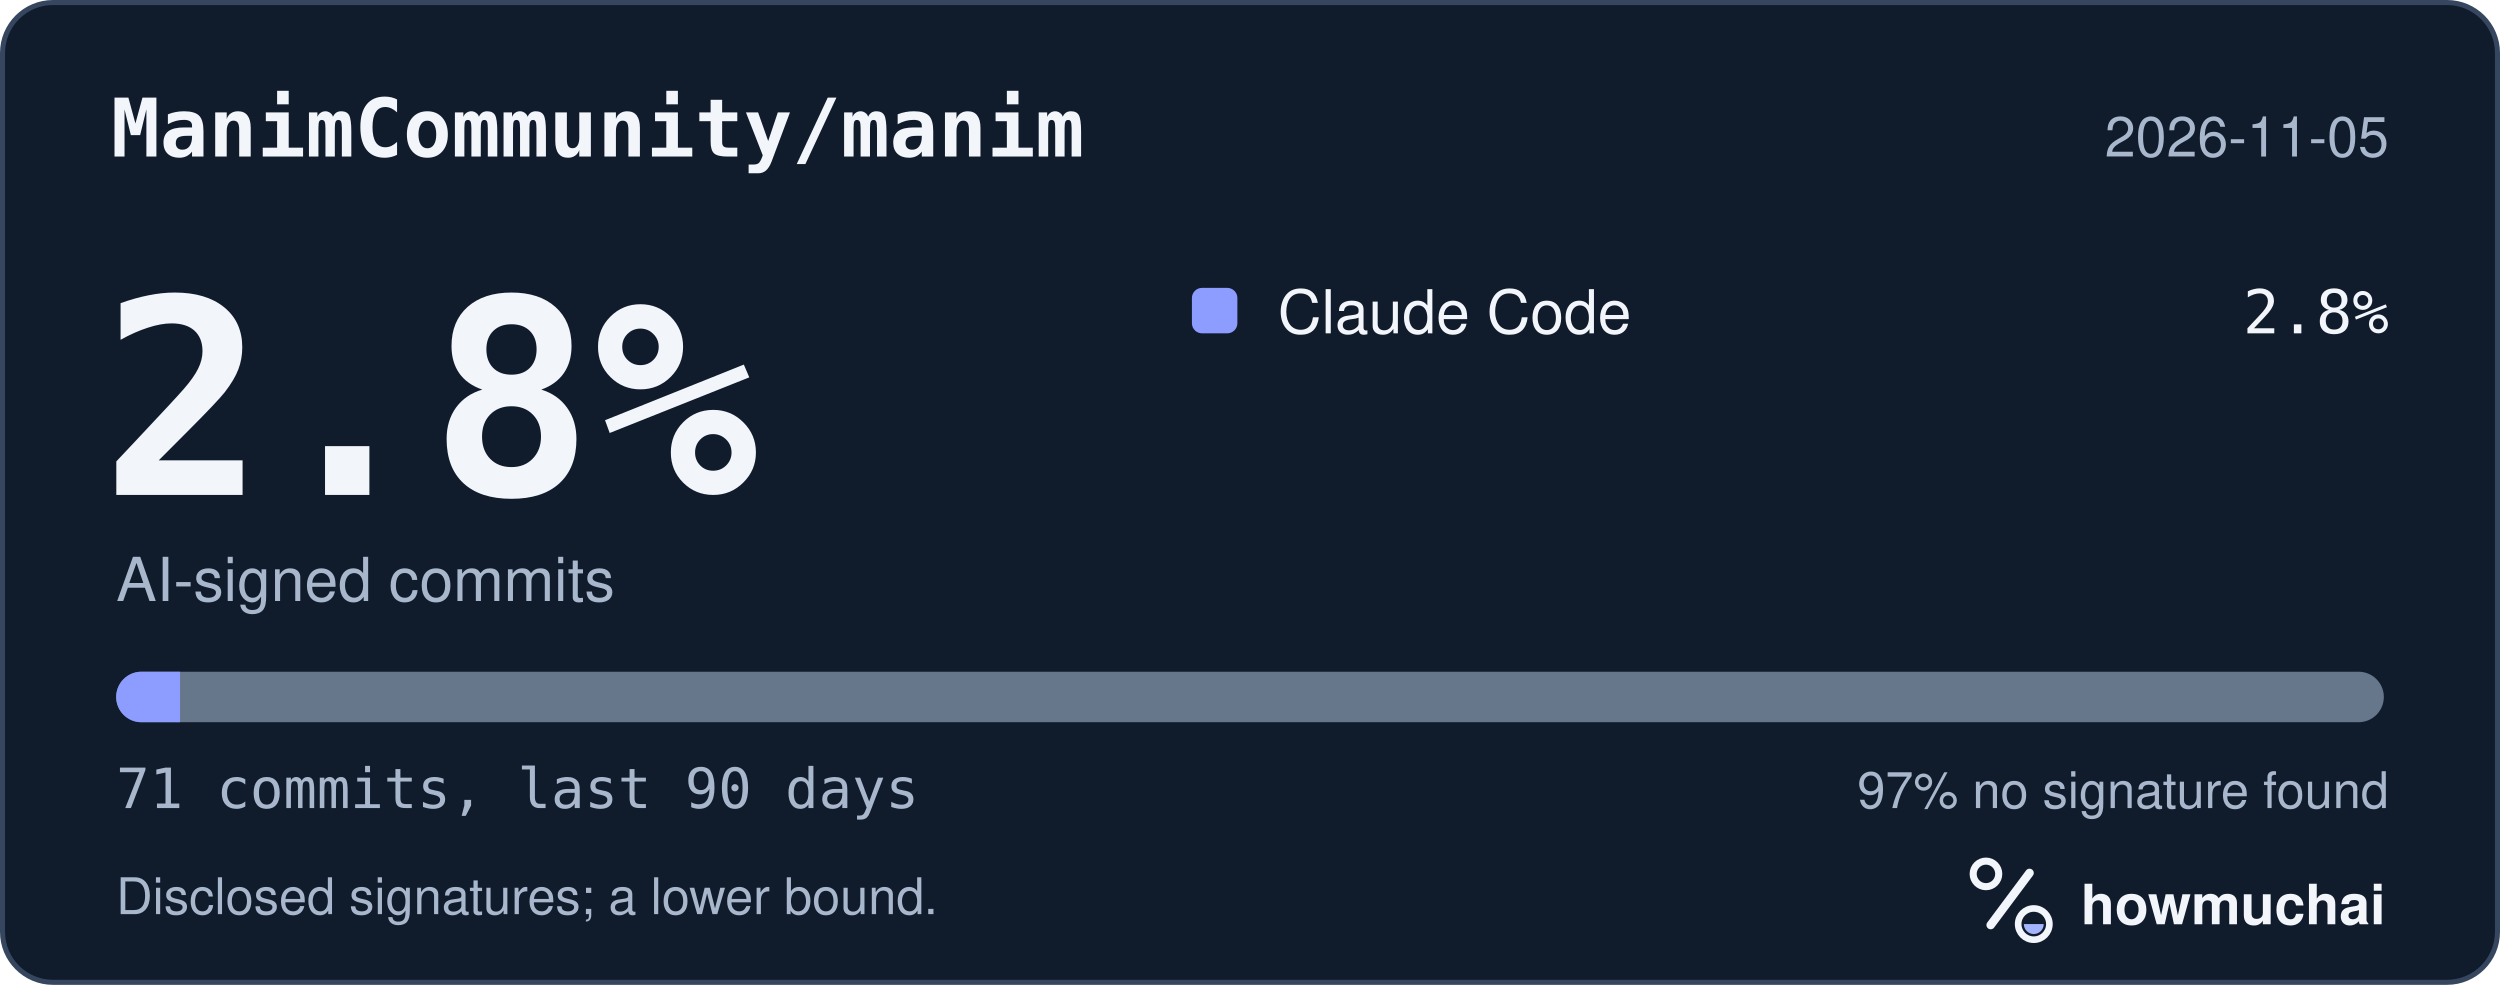
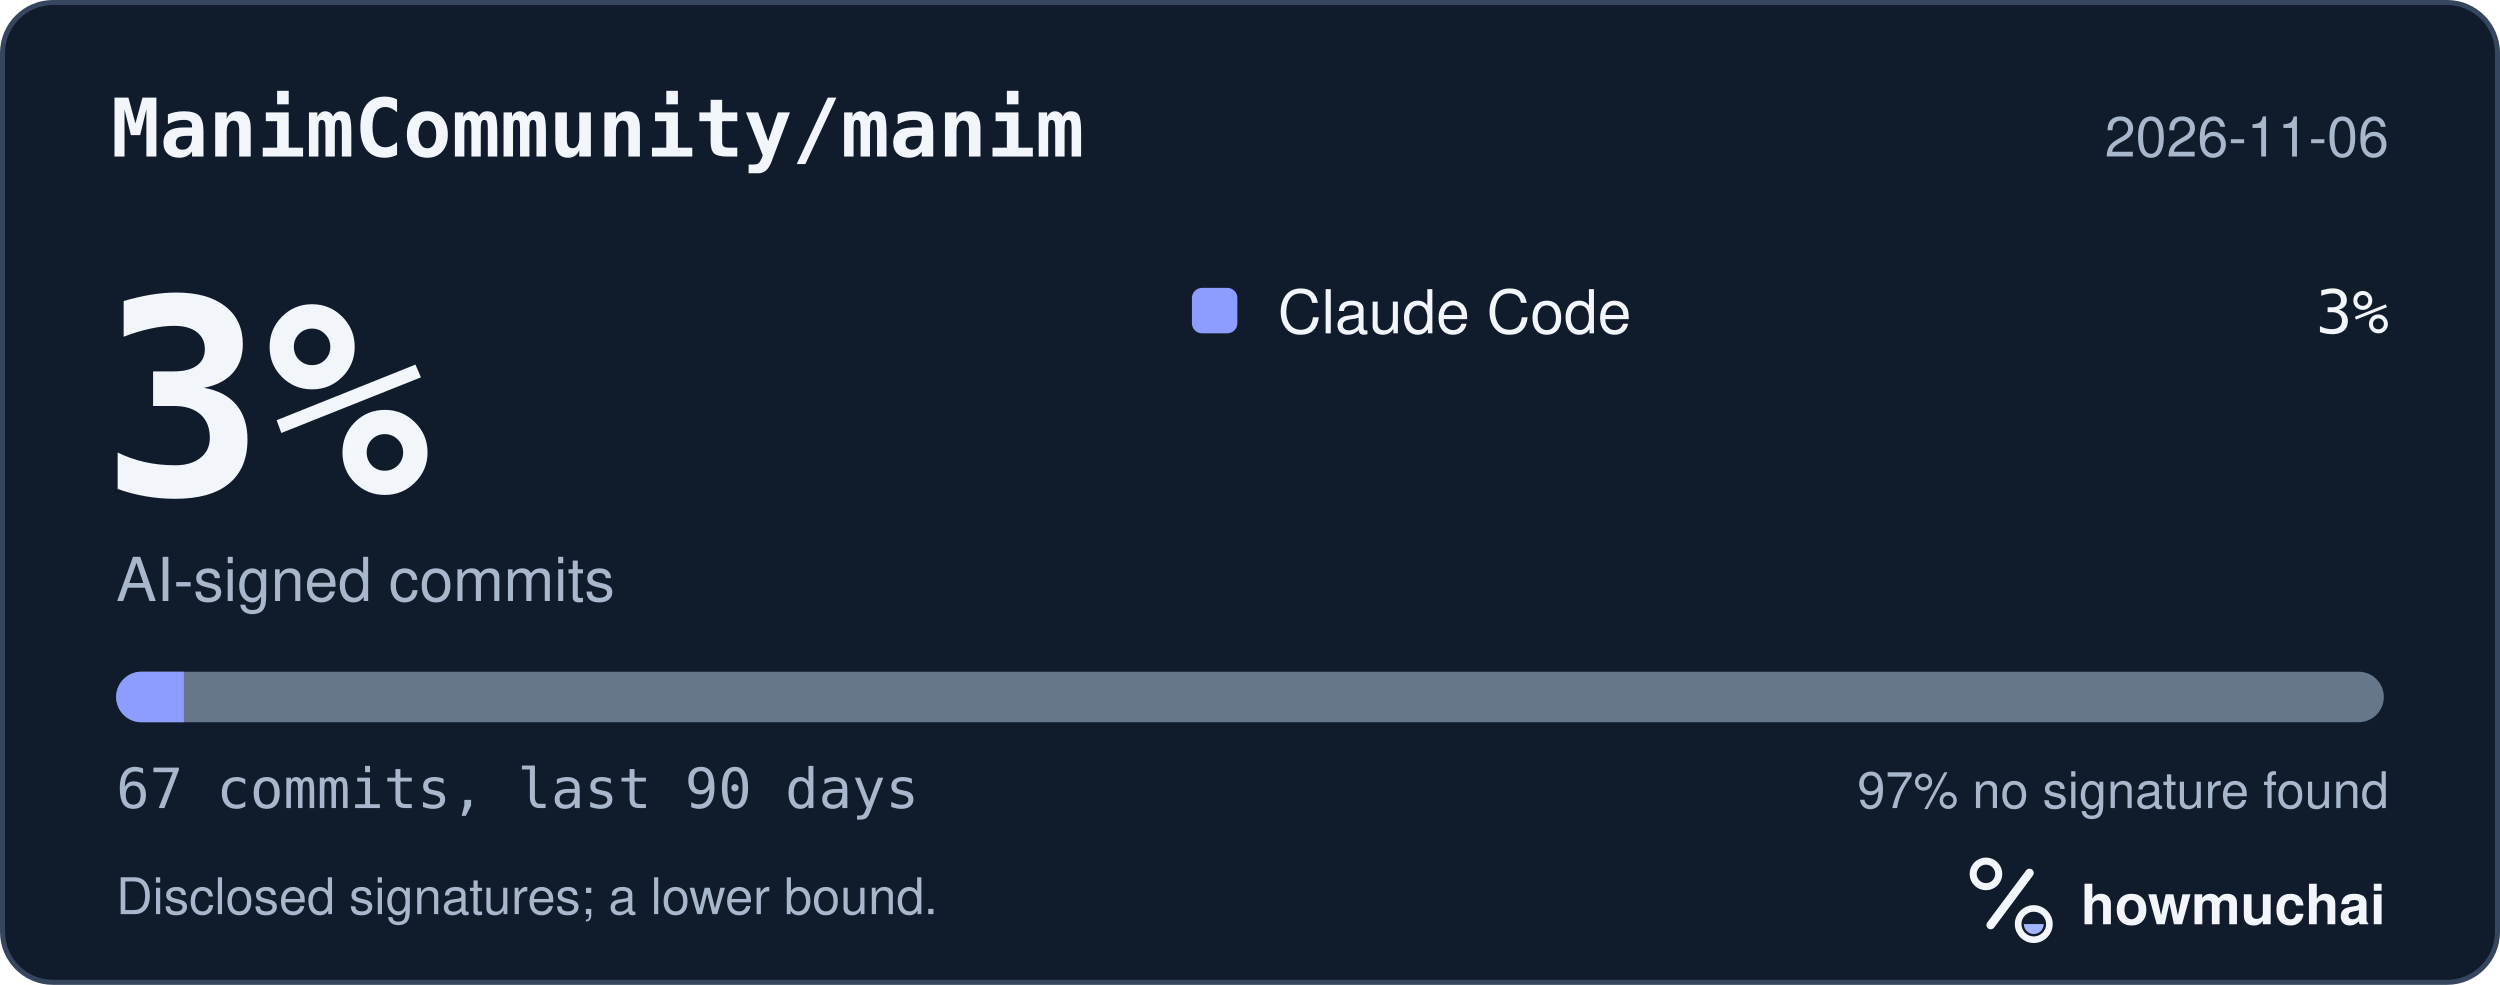
<svg xmlns="http://www.w3.org/2000/svg" width="495" height="195" viewBox="0 0 495 195" role="img" aria-labelledby="hm-t hm-d">
  <rect x="0.5" y="0.5" width="494" height="194" rx="10" fill="#101B2C" stroke="#35465E" />
  <text x="22" y="31" fill="#F2F5FA" font-family="ui-monospace, SF Mono, Menlo, Consolas, IBM Plex Mono, monospace" font-size="16" font-weight="600">ManimCommunity/manim</text>
-   <text x="473" y="31" fill="#A8B7CC" font-family="-apple-system, BlinkMacSystemFont, Segoe UI, Helvetica, Arial, Fira Sans, sans-serif" font-size="11" text-anchor="end">2026-11-05</text>
-   <text x="20" y="98" fill="#F2F5FA" font-family="ui-monospace, SF Mono, Menlo, Consolas, IBM Plex Mono, monospace" font-size="54" font-weight="700">2.8%</text>
+   <text x="473" y="31" fill="#A8B7CC" font-family="-apple-system, BlinkMacSystemFont, Segoe UI, Helvetica, Arial, Fira Sans, sans-serif" font-size="11" text-anchor="end">2026-11-06</text>
+   <text x="20" y="98" fill="#F2F5FA" font-family="ui-monospace, SF Mono, Menlo, Consolas, IBM Plex Mono, monospace" font-size="54" font-weight="700">3%</text>
  <text x="23" y="119" fill="#A8B7CC" font-family="-apple-system, BlinkMacSystemFont, Segoe UI, Helvetica, Arial, Fira Sans, sans-serif" font-size="12">AI-signed commits</text>
  <rect x="236" y="57" width="9" height="9" rx="2" fill="#8D9DFF" />
  <text x="253" y="66" fill="#F2F5FA" font-family="-apple-system, BlinkMacSystemFont, Segoe UI, Helvetica, Arial, Fira Sans, sans-serif" font-size="12">Claude Code</text>
-   <text x="473" y="66" fill="#F2F5FA" font-family="ui-monospace, SF Mono, Menlo, Consolas, IBM Plex Mono, monospace" font-size="12" text-anchor="end">2.8%</text>
+   <text x="473" y="66" fill="#F2F5FA" font-family="ui-monospace, SF Mono, Menlo, Consolas, IBM Plex Mono, monospace" font-size="12" text-anchor="end">3%</text>
  <defs>
    <clipPath id="hm-bar">
      <rect x="23" y="133" width="449" height="10" rx="5" />
    </clipPath>
  </defs>
  <rect x="23" y="133" width="449" height="10" rx="5" fill="#66768B" />
  <g clip-path="url(#hm-bar)">
-     <rect x="23.00" y="133" width="12.65" height="10" fill="#8D9DFF" />
+     <rect x="23.00" y="133" width="13.40" height="10" fill="#8D9DFF" />
  </g>
-   <text x="23" y="160" fill="#A8B7CC" font-family="ui-monospace, SF Mono, Menlo, Consolas, IBM Plex Mono, monospace" font-size="11">71 commits, last 90 days</text>
+   <text x="23" y="160" fill="#A8B7CC" font-family="ui-monospace, SF Mono, Menlo, Consolas, IBM Plex Mono, monospace" font-size="11">67 commits, last 90 days</text>
  <text x="473" y="160" fill="#A8B7CC" font-family="-apple-system, BlinkMacSystemFont, Segoe UI, Helvetica, Arial, Fira Sans, sans-serif" font-size="10" text-anchor="end">97% no signature found</text>
  <text x="23" y="181" fill="#A8B7CC" font-family="-apple-system, BlinkMacSystemFont, Segoe UI, Helvetica, Arial, Fira Sans, sans-serif" font-size="10">Disclosed signatures; a lower bound.</text>
  <g transform="translate(386 166) scale(0.046875)">
    <circle cx="154" cy="150" r="54" fill="none" stroke="#F2F5FA" stroke-width="30" />
    <path d="M174 366 338 146" fill="none" stroke="#F2F5FA" stroke-width="36" stroke-linecap="round" />
    <circle cx="356" cy="362" r="66" fill="none" stroke="#F2F5FA" stroke-width="28" />
    <path d="M314 362a42 42 0 0 0 84 0Z" fill="#A4B5FF" />
  </g>
  <text x="412" y="183" fill="#F2F5FA" font-family="-apple-system, BlinkMacSystemFont, Segoe UI, Helvetica, Arial, Fira Sans, sans-serif" font-size="11" font-weight="650">howmuchai</text>
</svg>
